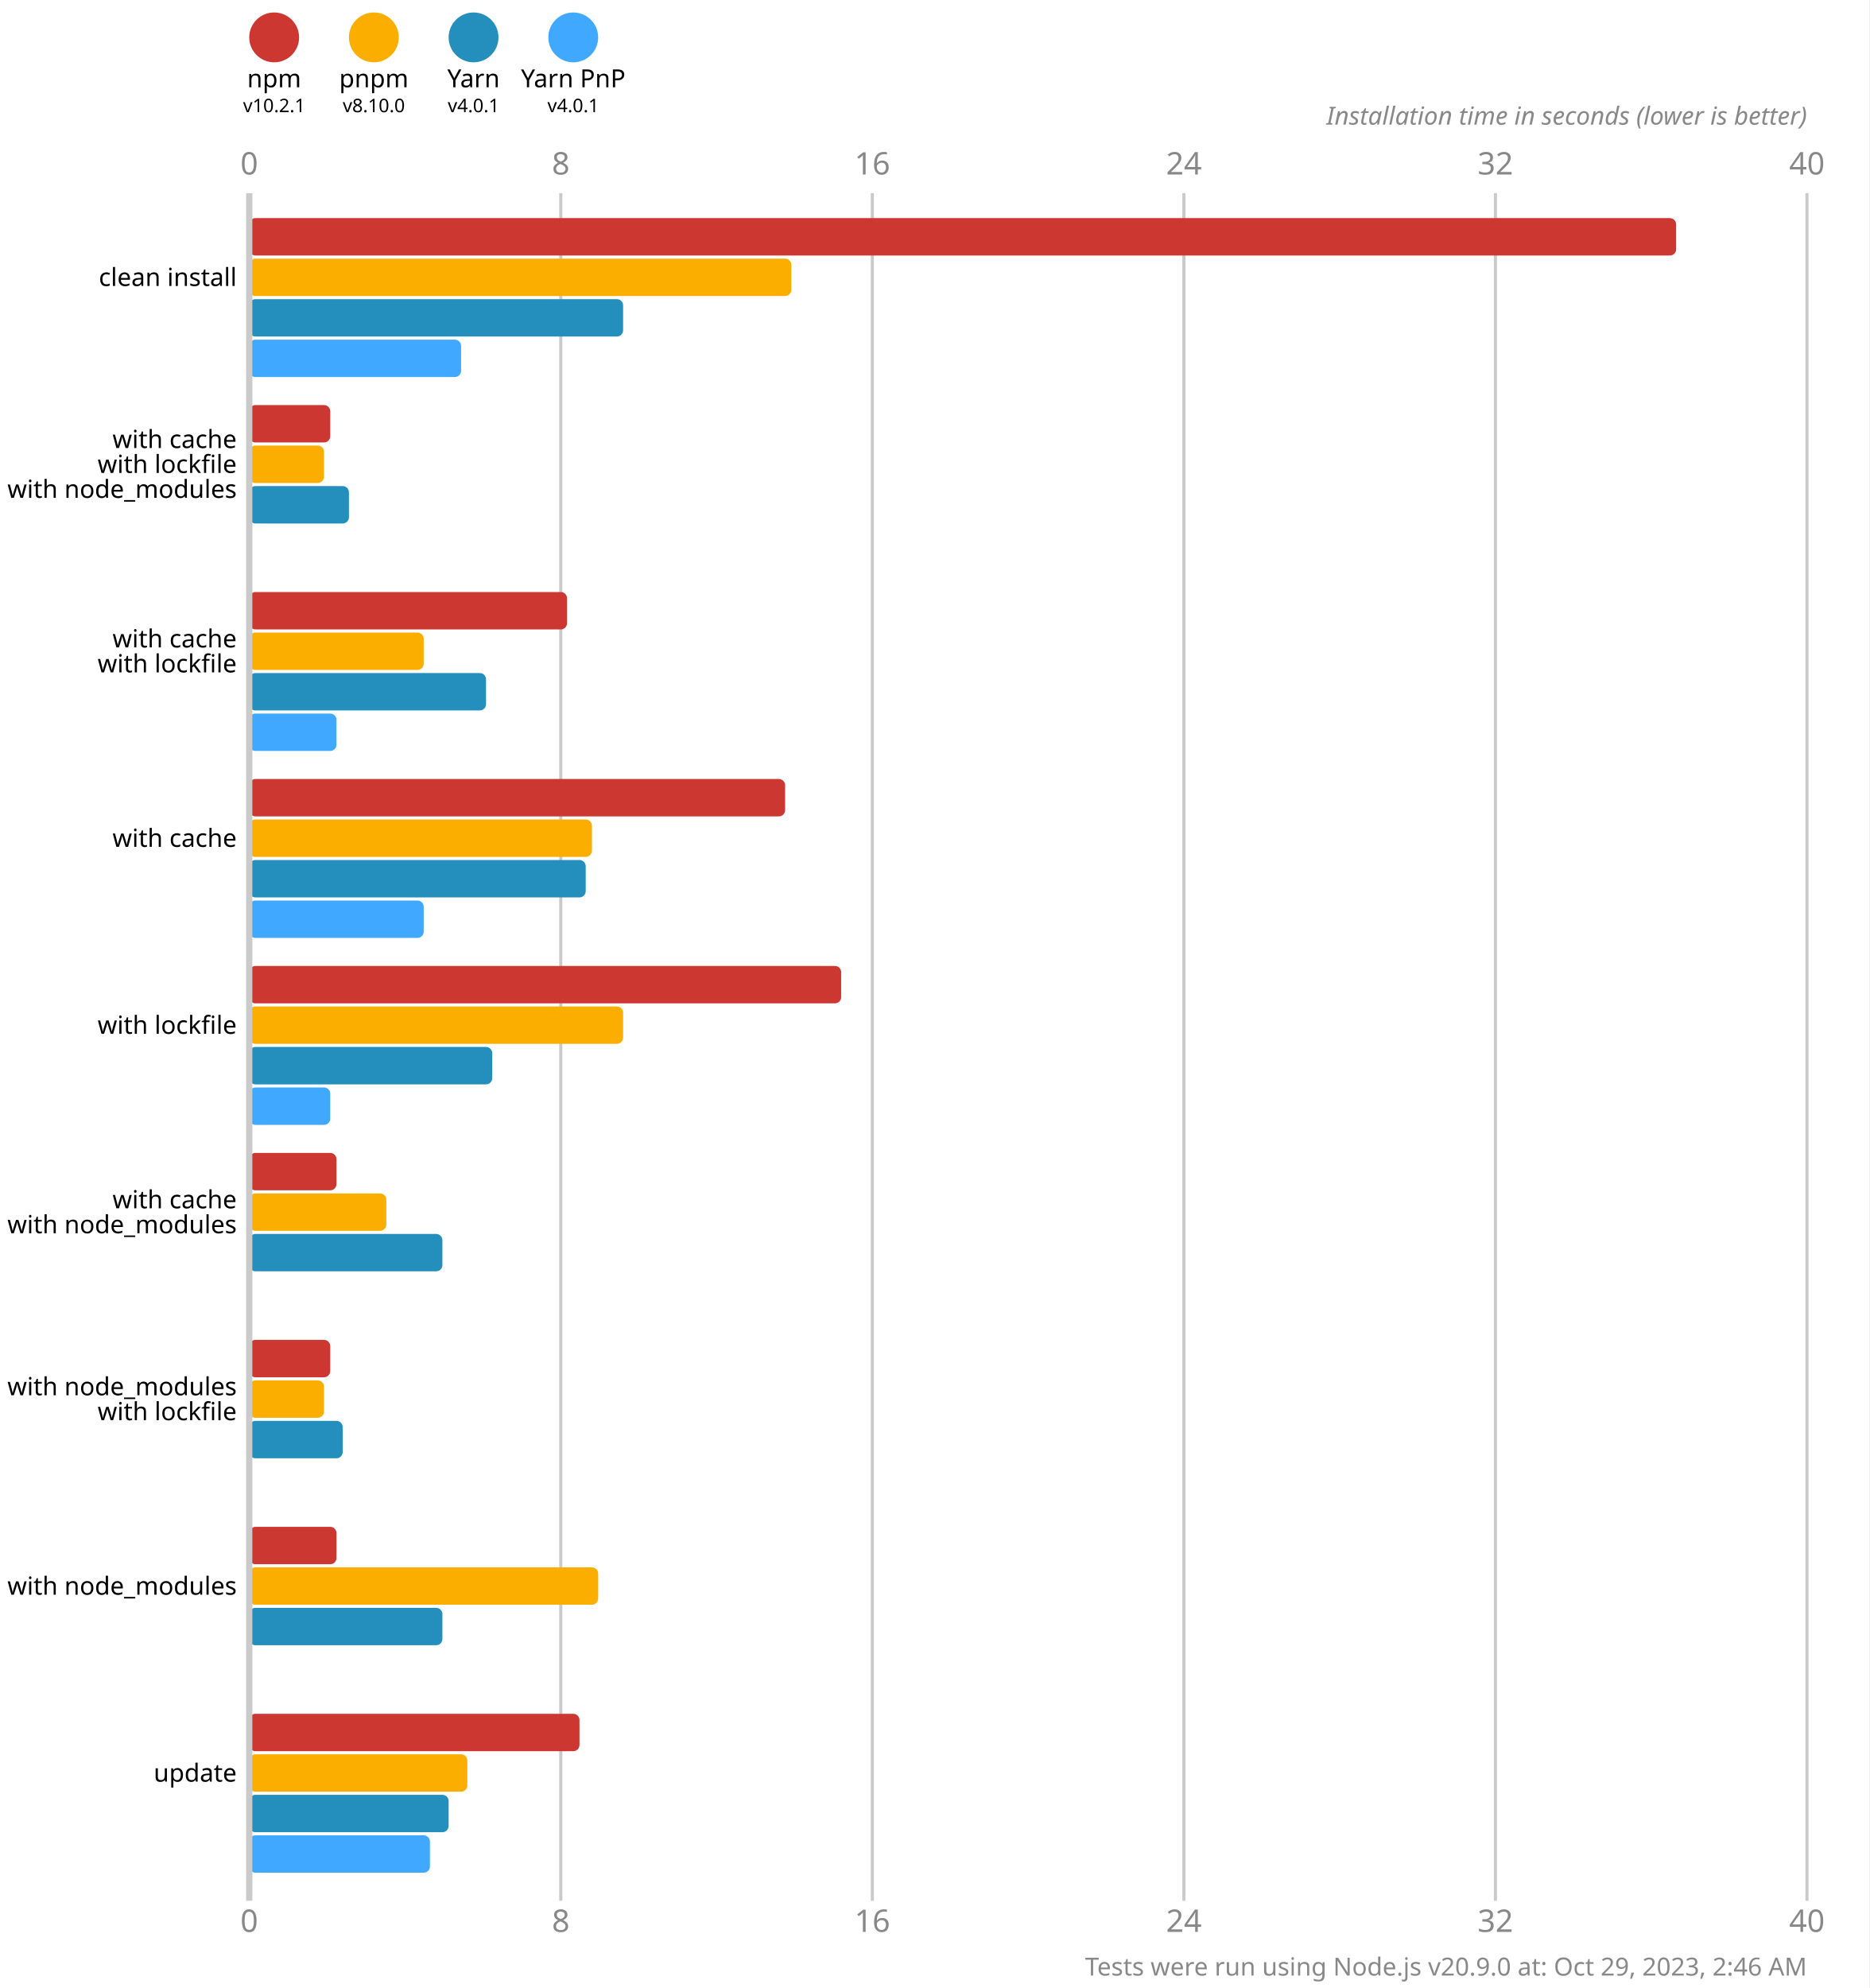
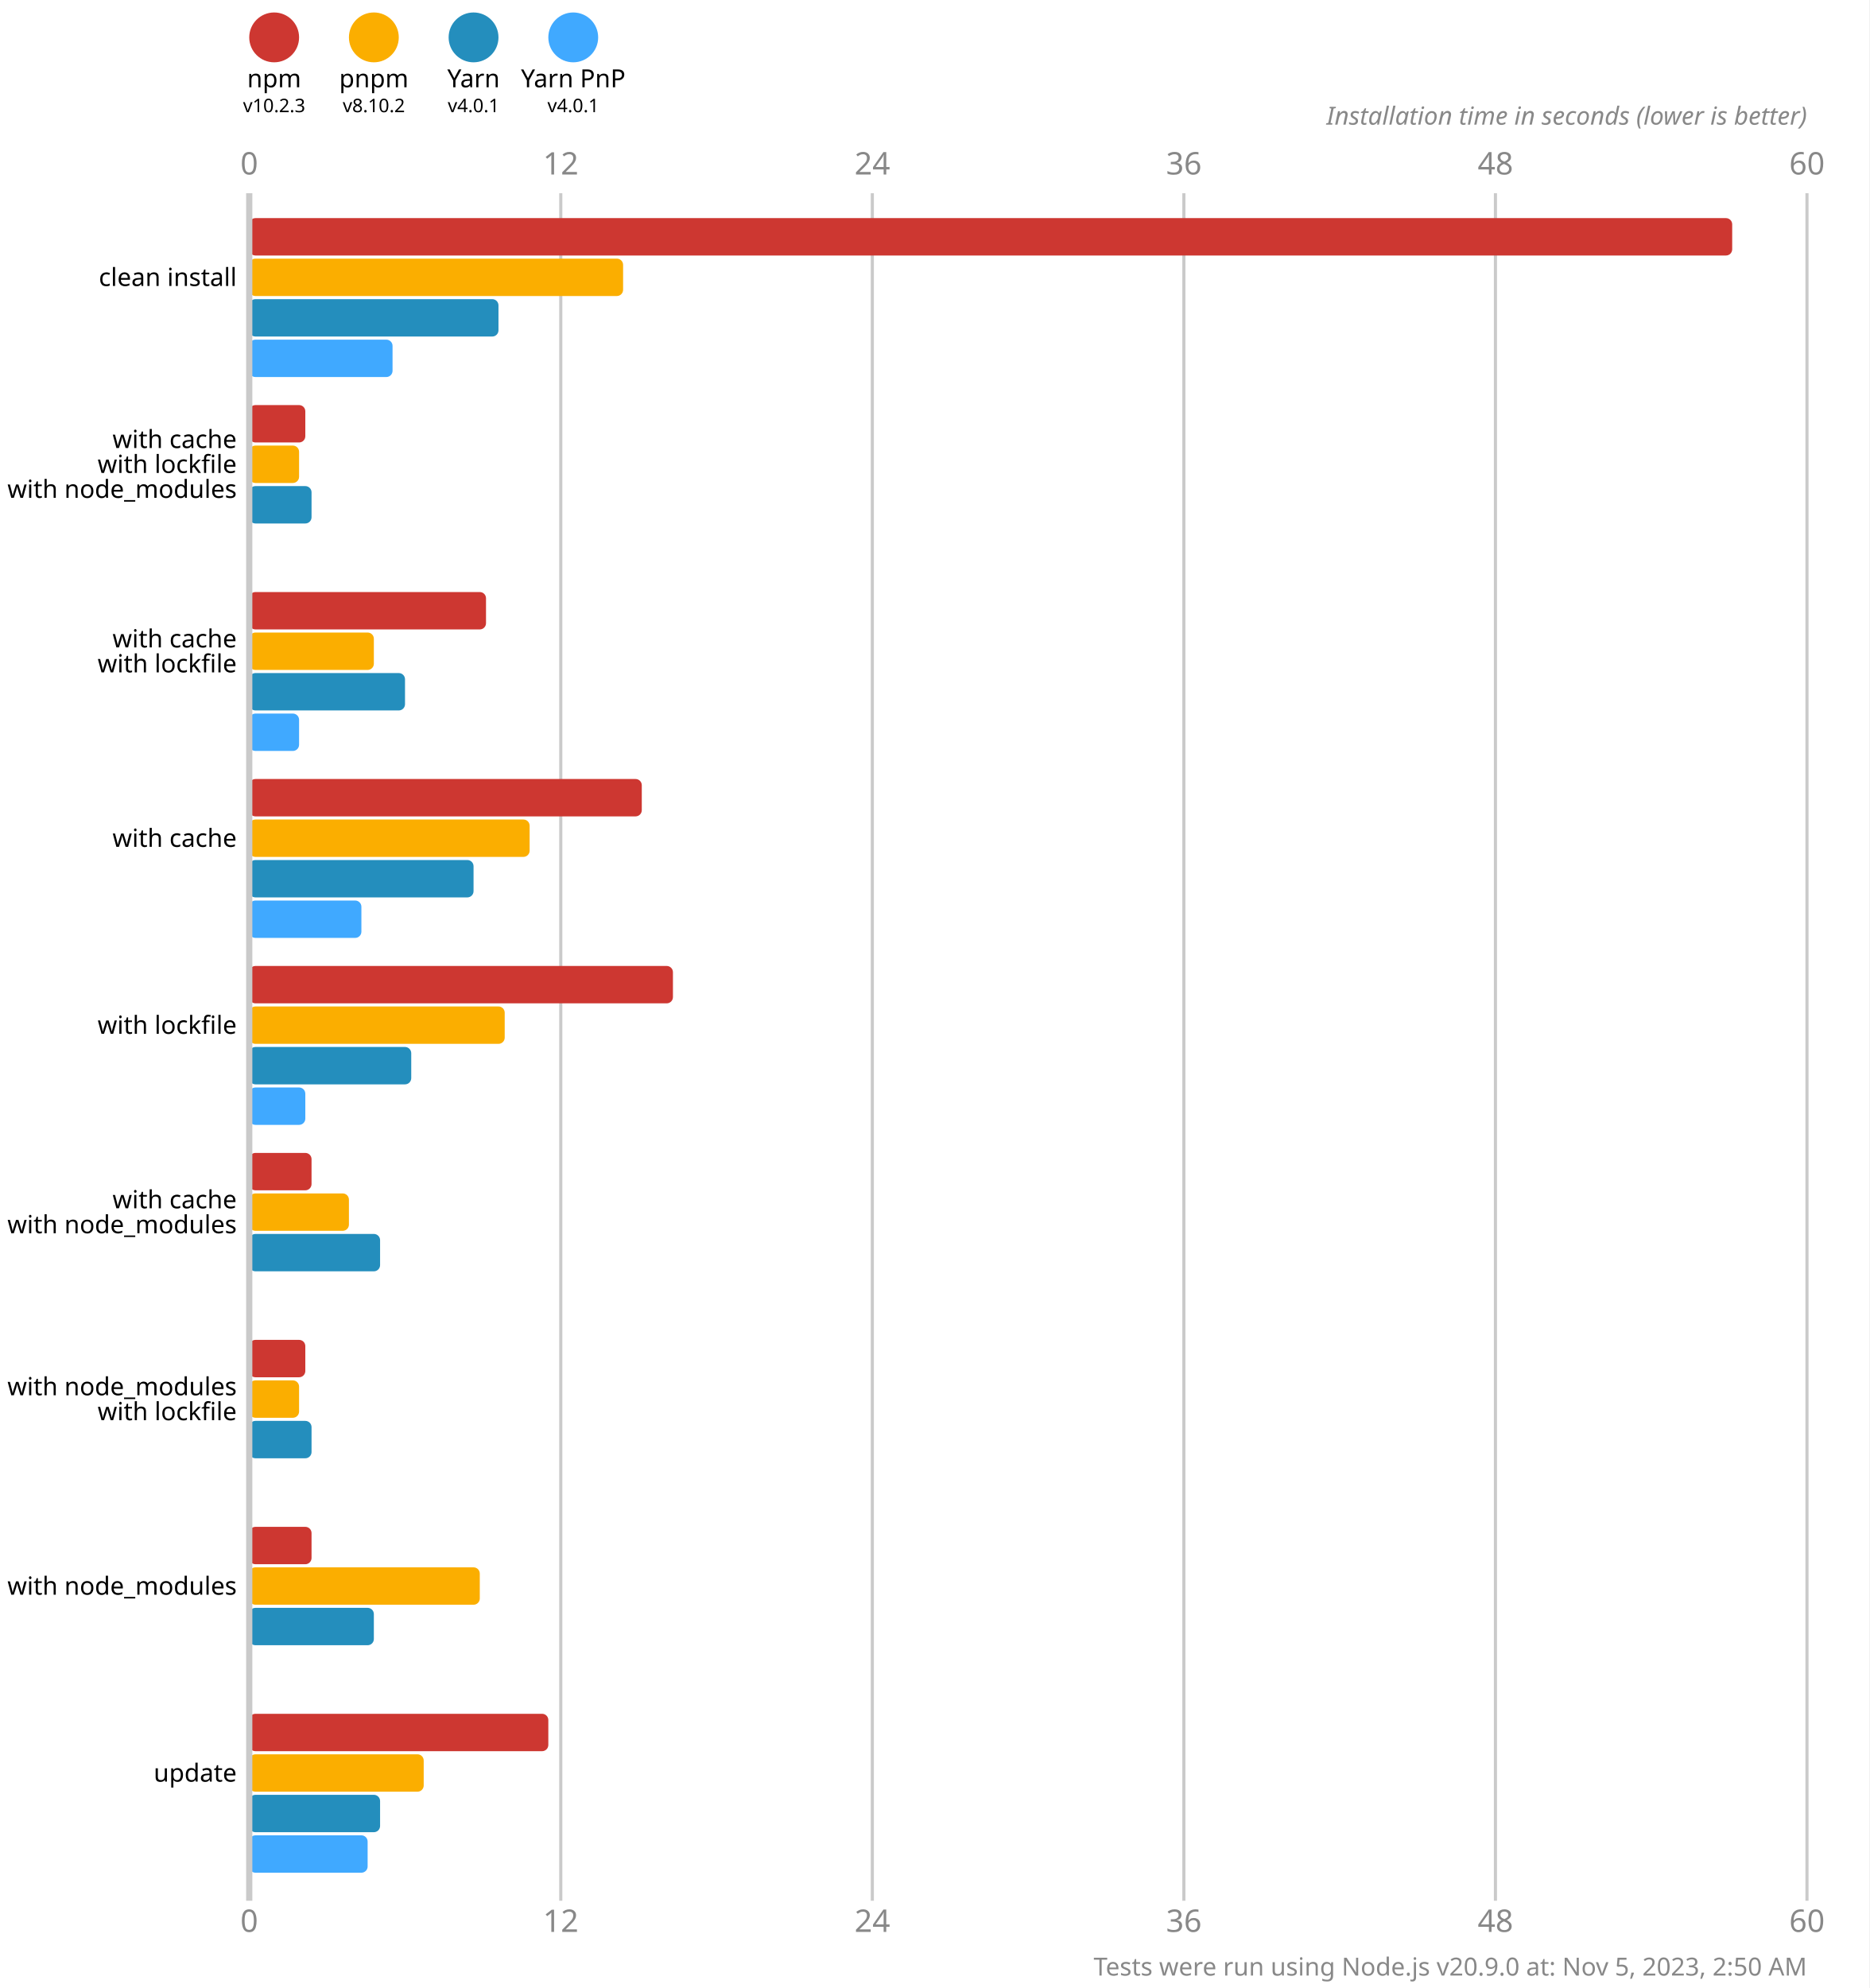
<svg xmlns="http://www.w3.org/2000/svg" version="1.1" viewBox="0 0 300 319">
  <style>
    .font { font-family: sans-serif; }
    .s3 { font-size: 3px; }
    .s4 { font-size: 4px; }
    .s5 { font-size: 5px; }
    .line { stroke: #cacaca; }
    .width { stroke-width: 0.5; }
    .text { fill: #888; }
  </style>
  <rect x="0" y="0" width="300" height="319" fill="#fff" />
  <circle cx="44" cy="6" r="4" fill="#cd3731" />
  <text x="44" y="14" class="font s4" text-anchor="middle">npm</text>
-   <text x="44" y="18" class="font s3" text-anchor="middle">v10.2.1</text>
+   <text x="44" y="18" class="font s3" text-anchor="middle">v10.2.3</text>
  <circle cx="60" cy="6" r="4" fill="#fbae00" />
  <text x="60" y="14" class="font s4" text-anchor="middle">pnpm</text>
-   <text x="60" y="18" class="font s3" text-anchor="middle">v8.10.0</text>
+   <text x="60" y="18" class="font s3" text-anchor="middle">v8.10.2</text>
  <circle cx="76" cy="6" r="4" fill="#248ebd" />
  <text x="76" y="14" class="font s4" text-anchor="middle">Yarn</text>
  <text x="76" y="18" class="font s3" text-anchor="middle">v4.0.1</text>
  <circle cx="92" cy="6" r="4" fill="#40a9ff" />
  <text x="92" y="14" class="font s4" text-anchor="middle">Yarn PnP</text>
  <text x="92" y="18" class="font s3" text-anchor="middle">v4.0.1</text>
  <text x="40" y="28" class="font s5 text" text-anchor="middle">0</text>
  <text x="40" y="310" class="font s5 text" text-anchor="middle">0</text>
  <line x1="90" y1="31" x2="90" y2="305" class="line width" />
-   <text x="90" y="28" class="font s5 text" text-anchor="middle">8</text>
-   <text x="90" y="310" class="font s5 text" text-anchor="middle">8</text>
+   <text x="90" y="28" class="font s5 text" text-anchor="middle">12</text>
+   <text x="90" y="310" class="font s5 text" text-anchor="middle">12</text>
  <line x1="140" y1="31" x2="140" y2="305" class="line width" />
-   <text x="140" y="28" class="font s5 text" text-anchor="middle">16</text>
-   <text x="140" y="310" class="font s5 text" text-anchor="middle">16</text>
+   <text x="140" y="28" class="font s5 text" text-anchor="middle">24</text>
+   <text x="140" y="310" class="font s5 text" text-anchor="middle">24</text>
  <line x1="190" y1="31" x2="190" y2="305" class="line width" />
-   <text x="190" y="28" class="font s5 text" text-anchor="middle">24</text>
-   <text x="190" y="310" class="font s5 text" text-anchor="middle">24</text>
+   <text x="190" y="28" class="font s5 text" text-anchor="middle">36</text>
+   <text x="190" y="310" class="font s5 text" text-anchor="middle">36</text>
  <line x1="240" y1="31" x2="240" y2="305" class="line width" />
-   <text x="240" y="28" class="font s5 text" text-anchor="middle">32</text>
-   <text x="240" y="310" class="font s5 text" text-anchor="middle">32</text>
+   <text x="240" y="28" class="font s5 text" text-anchor="middle">48</text>
+   <text x="240" y="310" class="font s5 text" text-anchor="middle">48</text>
  <line x1="290" y1="31" x2="290" y2="305" class="line width" />
-   <text x="290" y="28" class="font s5 text" text-anchor="middle">40</text>
-   <text x="290" y="310" class="font s5 text" text-anchor="middle">40</text>
+   <text x="290" y="28" class="font s5 text" text-anchor="middle">60</text>
+   <text x="290" y="310" class="font s5 text" text-anchor="middle">60</text>
  <text x="290" y="20" class="font s4 text" font-style="italic" text-anchor="end">Installation time in seconds (lower is better)</text>
-   <rect x="40" y="35" width="229" height="6" fill="#cd3731" rx="1" ry="1" />
-   <rect x="40" y="41.5" width="87" height="6" fill="#fbae00" rx="1" ry="1" />
-   <rect x="40" y="48" width="60" height="6" fill="#248ebd" rx="1" ry="1" />
-   <rect x="40" y="54.5" width="34" height="6" fill="#40a9ff" rx="1" ry="1" />
-   <rect x="40" y="65" width="13" height="6" fill="#cd3731" rx="1" ry="1" />
-   <rect x="40" y="71.5" width="12" height="6" fill="#fbae00" rx="1" ry="1" />
-   <rect x="40" y="78" width="16" height="6" fill="#248ebd" rx="1" ry="1" />
+   <rect x="40" y="35" width="238" height="6" fill="#cd3731" rx="1" ry="1" />
+   <rect x="40" y="41.5" width="60" height="6" fill="#fbae00" rx="1" ry="1" />
+   <rect x="40" y="48" width="40" height="6" fill="#248ebd" rx="1" ry="1" />
+   <rect x="40" y="54.5" width="23" height="6" fill="#40a9ff" rx="1" ry="1" />
+   <rect x="40" y="65" width="9" height="6" fill="#cd3731" rx="1" ry="1" />
+   <rect x="40" y="71.5" width="8" height="6" fill="#fbae00" rx="1" ry="1" />
+   <rect x="40" y="78" width="10" height="6" fill="#248ebd" rx="1" ry="1" />
  <rect x="40" y="84.5" width="0" height="6" fill="#40a9ff" rx="1" ry="1" />
-   <rect x="40" y="95" width="51" height="6" fill="#cd3731" rx="1" ry="1" />
-   <rect x="40" y="101.5" width="28" height="6" fill="#fbae00" rx="1" ry="1" />
-   <rect x="40" y="108" width="38" height="6" fill="#248ebd" rx="1" ry="1" />
-   <rect x="40" y="114.5" width="14" height="6" fill="#40a9ff" rx="1" ry="1" />
-   <rect x="40" y="125" width="86" height="6" fill="#cd3731" rx="1" ry="1" />
-   <rect x="40" y="131.5" width="55" height="6" fill="#fbae00" rx="1" ry="1" />
-   <rect x="40" y="138" width="54" height="6" fill="#248ebd" rx="1" ry="1" />
-   <rect x="40" y="144.5" width="28" height="6" fill="#40a9ff" rx="1" ry="1" />
-   <rect x="40" y="155" width="95" height="6" fill="#cd3731" rx="1" ry="1" />
-   <rect x="40" y="161.5" width="60" height="6" fill="#fbae00" rx="1" ry="1" />
-   <rect x="40" y="168" width="39" height="6" fill="#248ebd" rx="1" ry="1" />
-   <rect x="40" y="174.5" width="13" height="6" fill="#40a9ff" rx="1" ry="1" />
-   <rect x="40" y="185" width="14" height="6" fill="#cd3731" rx="1" ry="1" />
-   <rect x="40" y="191.5" width="22" height="6" fill="#fbae00" rx="1" ry="1" />
-   <rect x="40" y="198" width="31" height="6" fill="#248ebd" rx="1" ry="1" />
+   <rect x="40" y="95" width="38" height="6" fill="#cd3731" rx="1" ry="1" />
+   <rect x="40" y="101.5" width="20" height="6" fill="#fbae00" rx="1" ry="1" />
+   <rect x="40" y="108" width="25" height="6" fill="#248ebd" rx="1" ry="1" />
+   <rect x="40" y="114.5" width="8" height="6" fill="#40a9ff" rx="1" ry="1" />
+   <rect x="40" y="125" width="63" height="6" fill="#cd3731" rx="1" ry="1" />
+   <rect x="40" y="131.5" width="45" height="6" fill="#fbae00" rx="1" ry="1" />
+   <rect x="40" y="138" width="36" height="6" fill="#248ebd" rx="1" ry="1" />
+   <rect x="40" y="144.5" width="18" height="6" fill="#40a9ff" rx="1" ry="1" />
+   <rect x="40" y="155" width="68" height="6" fill="#cd3731" rx="1" ry="1" />
+   <rect x="40" y="161.5" width="41" height="6" fill="#fbae00" rx="1" ry="1" />
+   <rect x="40" y="168" width="26" height="6" fill="#248ebd" rx="1" ry="1" />
+   <rect x="40" y="174.5" width="9" height="6" fill="#40a9ff" rx="1" ry="1" />
+   <rect x="40" y="185" width="10" height="6" fill="#cd3731" rx="1" ry="1" />
+   <rect x="40" y="191.5" width="16" height="6" fill="#fbae00" rx="1" ry="1" />
+   <rect x="40" y="198" width="21" height="6" fill="#248ebd" rx="1" ry="1" />
  <rect x="40" y="204.5" width="0" height="6" fill="#40a9ff" rx="1" ry="1" />
-   <rect x="40" y="215" width="13" height="6" fill="#cd3731" rx="1" ry="1" />
-   <rect x="40" y="221.5" width="12" height="6" fill="#fbae00" rx="1" ry="1" />
-   <rect x="40" y="228" width="15" height="6" fill="#248ebd" rx="1" ry="1" />
+   <rect x="40" y="215" width="9" height="6" fill="#cd3731" rx="1" ry="1" />
+   <rect x="40" y="221.5" width="8" height="6" fill="#fbae00" rx="1" ry="1" />
+   <rect x="40" y="228" width="10" height="6" fill="#248ebd" rx="1" ry="1" />
  <rect x="40" y="234.5" width="0" height="6" fill="#40a9ff" rx="1" ry="1" />
-   <rect x="40" y="245" width="14" height="6" fill="#cd3731" rx="1" ry="1" />
-   <rect x="40" y="251.5" width="56" height="6" fill="#fbae00" rx="1" ry="1" />
-   <rect x="40" y="258" width="31" height="6" fill="#248ebd" rx="1" ry="1" />
+   <rect x="40" y="245" width="10" height="6" fill="#cd3731" rx="1" ry="1" />
+   <rect x="40" y="251.5" width="37" height="6" fill="#fbae00" rx="1" ry="1" />
+   <rect x="40" y="258" width="20" height="6" fill="#248ebd" rx="1" ry="1" />
  <rect x="40" y="264.5" width="0" height="6" fill="#40a9ff" rx="1" ry="1" />
-   <rect x="40" y="275" width="53" height="6" fill="#cd3731" rx="1" ry="1" />
-   <rect x="40" y="281.5" width="35" height="6" fill="#fbae00" rx="1" ry="1" />
-   <rect x="40" y="288" width="32" height="6" fill="#248ebd" rx="1" ry="1" />
-   <rect x="40" y="294.5" width="29" height="6" fill="#40a9ff" rx="1" ry="1" />
+   <rect x="40" y="275" width="48" height="6" fill="#cd3731" rx="1" ry="1" />
+   <rect x="40" y="281.5" width="28" height="6" fill="#fbae00" rx="1" ry="1" />
+   <rect x="40" y="288" width="21" height="6" fill="#248ebd" rx="1" ry="1" />
+   <rect x="40" y="294.5" width="19" height="6" fill="#40a9ff" rx="1" ry="1" />
  <line x1="40" y1="31" x2="40" y2="305" class="line" />
  <text x="38" y="44.5" class="font s4" dominant-baseline="middle" text-anchor="end">clean install</text>
  <text x="38" y="70.5" class="font s4" dominant-baseline="middle" text-anchor="end">with cache</text>
  <text x="38" y="74.5" class="font s4" dominant-baseline="middle" text-anchor="end">with lockfile</text>
  <text x="38" y="78.5" class="font s4" dominant-baseline="middle" text-anchor="end">with node_modules</text>
  <text x="38" y="102.5" class="font s4" dominant-baseline="middle" text-anchor="end">with cache</text>
  <text x="38" y="106.5" class="font s4" dominant-baseline="middle" text-anchor="end">with lockfile</text>
  <text x="38" y="134.5" class="font s4" dominant-baseline="middle" text-anchor="end">with cache</text>
  <text x="38" y="164.5" class="font s4" dominant-baseline="middle" text-anchor="end">with lockfile</text>
  <text x="38" y="192.5" class="font s4" dominant-baseline="middle" text-anchor="end">with cache</text>
  <text x="38" y="196.5" class="font s4" dominant-baseline="middle" text-anchor="end">with node_modules</text>
  <text x="38" y="222.5" class="font s4" dominant-baseline="middle" text-anchor="end">with node_modules</text>
  <text x="38" y="226.5" class="font s4" dominant-baseline="middle" text-anchor="end">with lockfile</text>
  <text x="38" y="254.5" class="font s4" dominant-baseline="middle" text-anchor="end">with node_modules</text>
  <text x="38" y="284.5" class="font s4" dominant-baseline="middle" text-anchor="end">update</text>
-   <text x="290" y="317" class="font s4 text" text-anchor="end">Tests were run using Node.js v20.9.0 at: Oct 29, 2023, 2:46 AM</text>
+   <text x="290" y="317" class="font s4 text" text-anchor="end">Tests were run using Node.js v20.9.0 at: Nov 5, 2023, 2:50 AM</text>
</svg>
